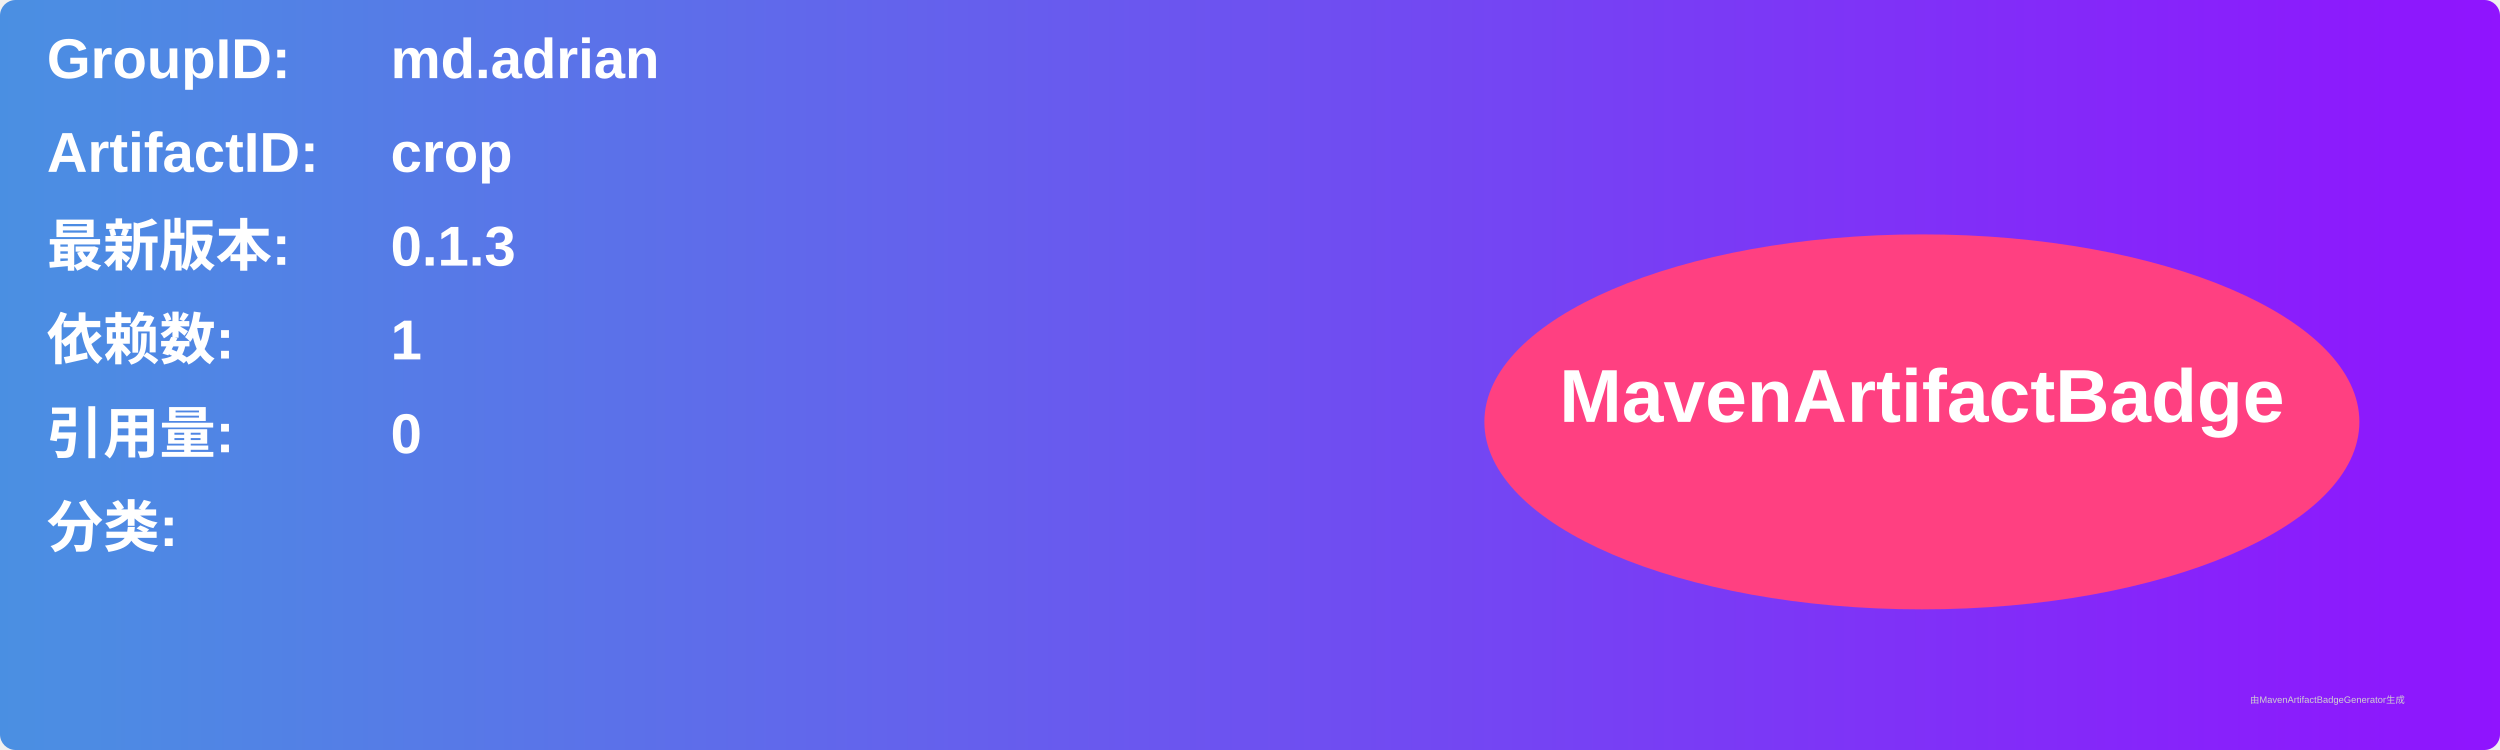
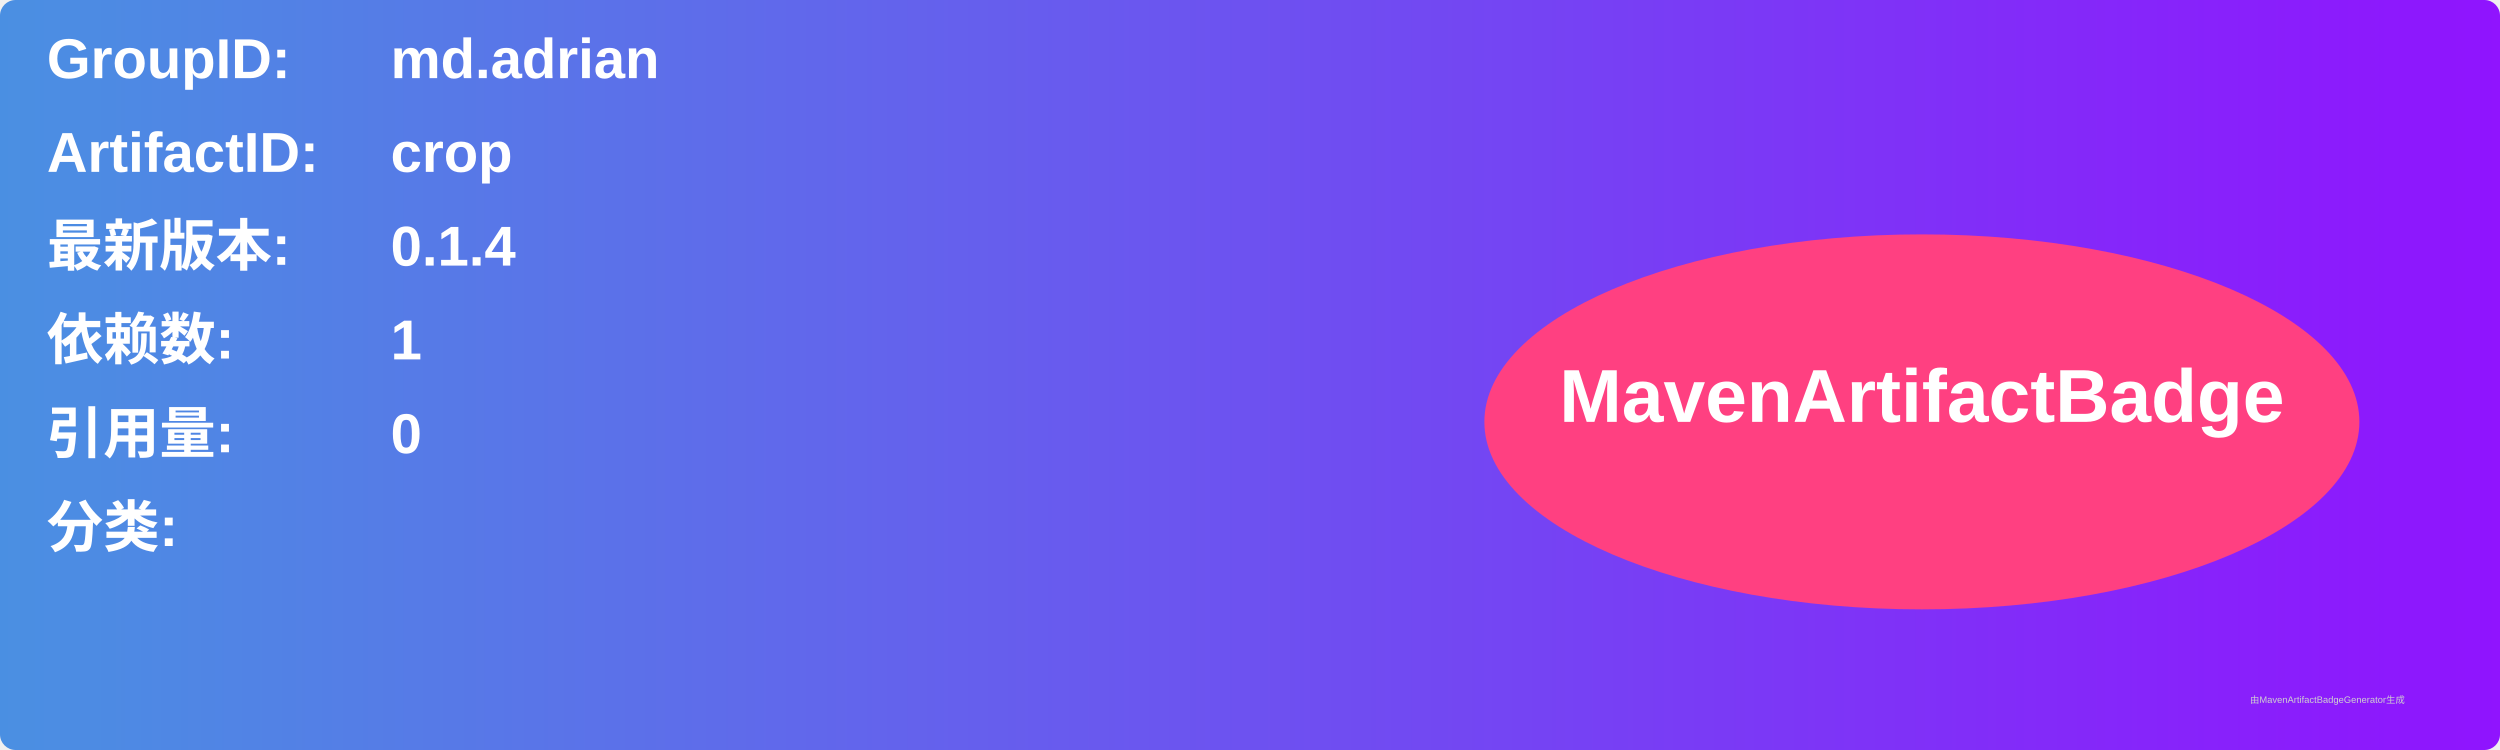
<svg xmlns="http://www.w3.org/2000/svg" width="800" height="240" viewBox="0 0 800 240">
  <linearGradient id="grad" x1="0%" y1="0%" x2="100%" y2="0%">
    <stop offset="0%" stop-color="#4a90e2" />
    <stop offset="100%" stop-color="#9013fe" />
  </linearGradient>
  <rect width="100%" height="100%" rx="5" ry="5" fill="url(#grad)" />
  <g transform="translate(15, 15)">
    <text x="0" y="10" font-family="Arial" font-size="18" fill="white" font-weight="bold" width="260">GroupID:</text>
    <text x="110" y="10" font-family="Arial" font-size="18" fill="white" font-weight="bold" width="460">md.adrian</text>
    <text x="0" y="40" font-family="Arial" font-size="18" fill="white" font-weight="bold" width="260">ArtifactID:</text>
    <text x="110" y="40" font-family="Arial" font-size="18" fill="white" font-weight="bold" width="460">crop</text>
    <text x="0" y="70" font-family="Arial" font-size="18" fill="white" font-weight="bold">最新版本:</text>
    <text x="110" y="70" font-family="Arial" font-size="18" fill="white" font-weight="bold">
-       <tspan font-weight="bold">0.1.3</tspan>
+       <tspan font-weight="bold">0.1.4</tspan>
    </text>
    <text x="0" y="100" font-family="Arial" font-size="18" fill="white" font-weight="bold">依赖数: </text>
    <text x="110" y="100" font-family="Arial" font-size="18" fill="white">
      <tspan font-weight="bold">1</tspan>
    </text>
    <text x="0" y="130" font-family="Arial" font-size="18" fill="white" font-weight="bold">引用量: </text>
    <text x="110" y="130" font-family="Arial" font-size="18" fill="white">
      <tspan font-weight="bold">0</tspan>
    </text>
    <text x="0" y="160" font-family="Arial" font-size="18" fill="white" font-weight="bold">分类:</text>
    <text x="10" y="190" font-family="Arial" font-size="10" fill="white">
      <tspan font-weight="bold" />
    </text>
    <ellipse cx="600" cy="120" rx="140" ry="60" fill="#ff4081" />
    <text x="600" y="120" text-anchor="middle" font-family="Arial" font-size="24" fill="white" font-weight="bold">MavenArtifactBadge</text>
  </g>
  <text x="720" y="225" font-family="Arial" font-size="3" fill="#d0d0d0">由MavenArtifactBadgeGenerator生成</text>
</svg>
